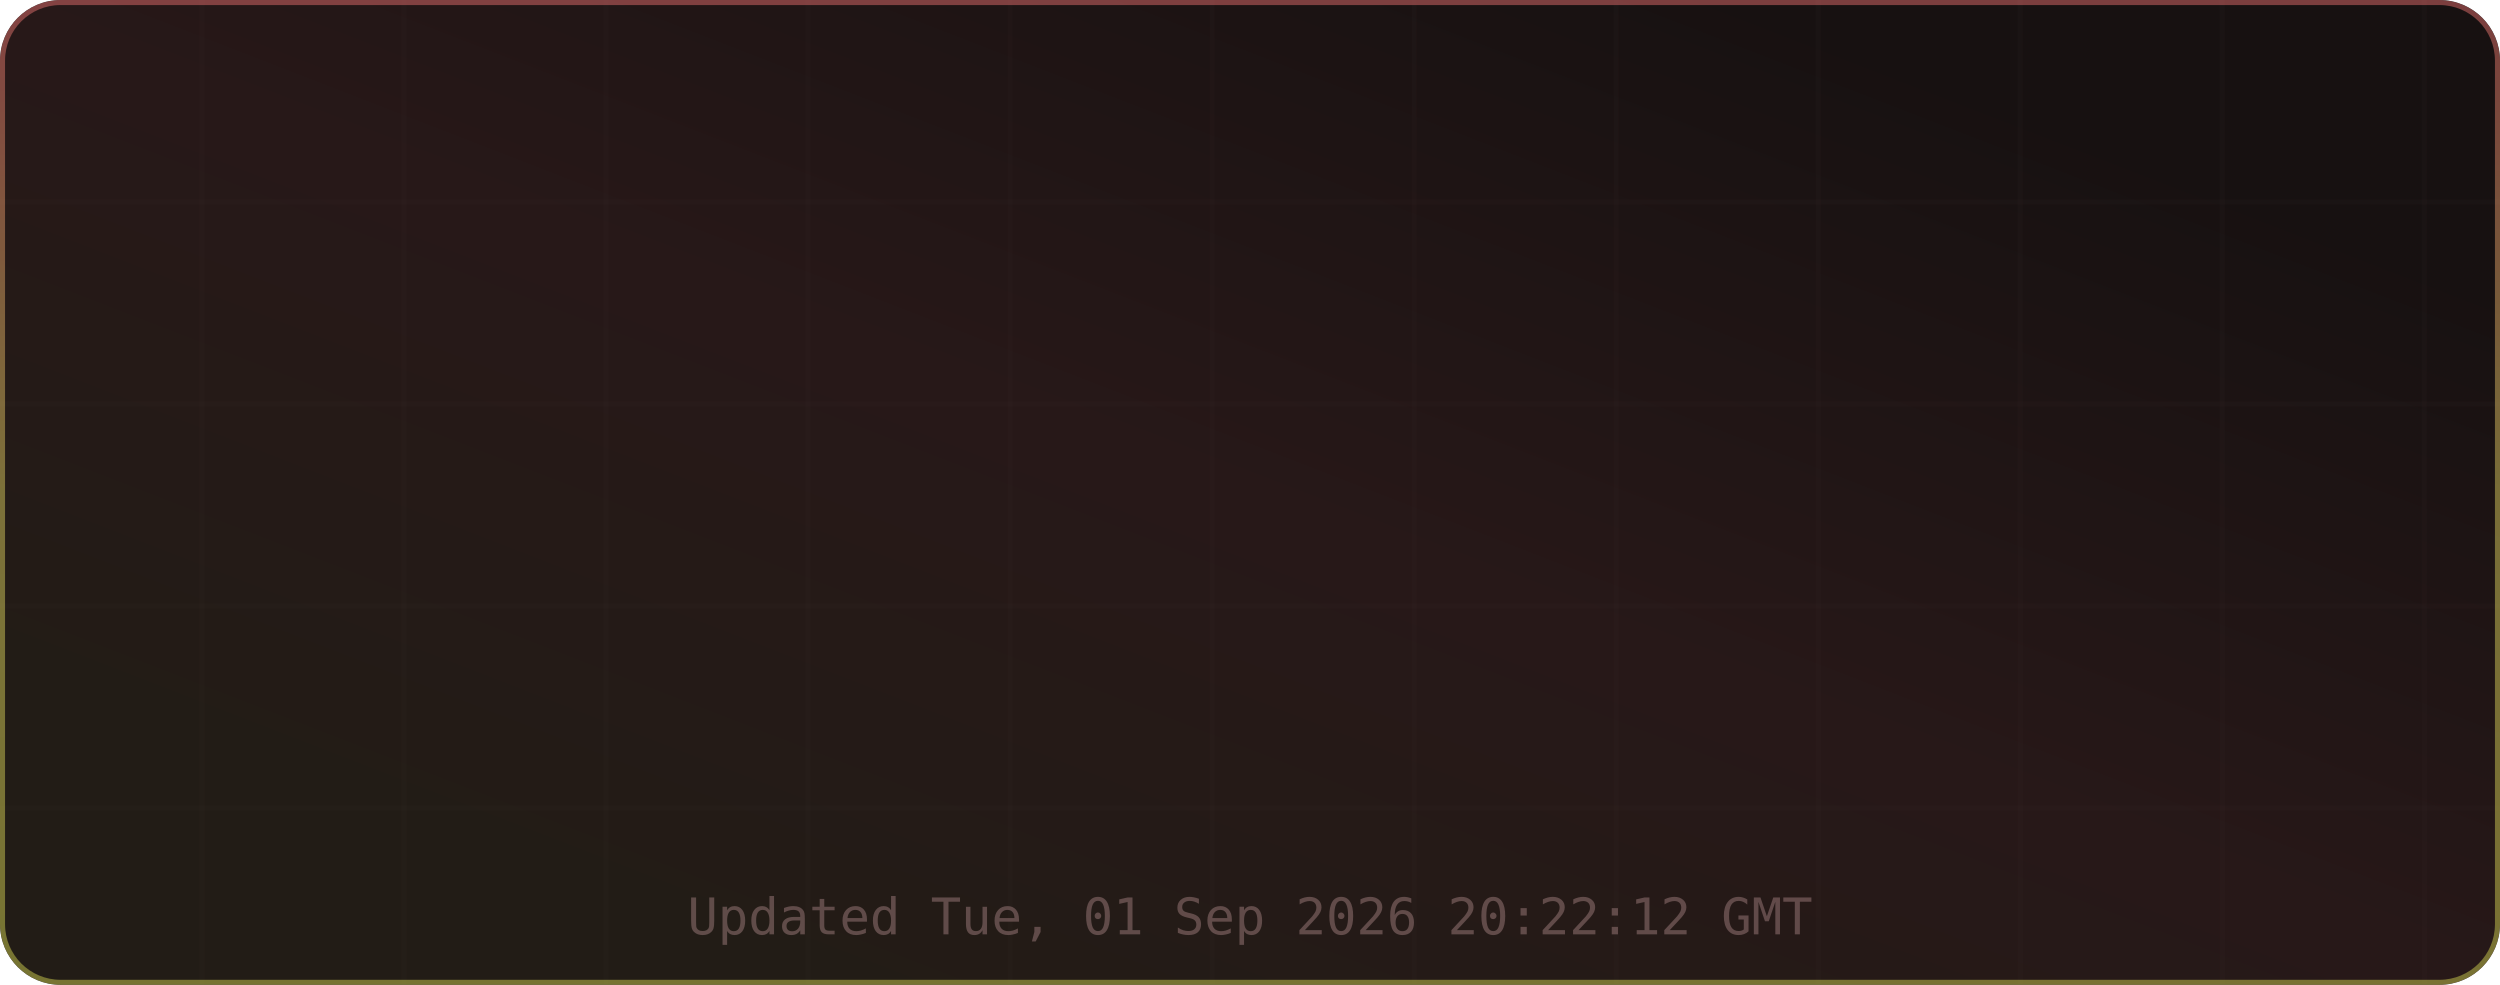
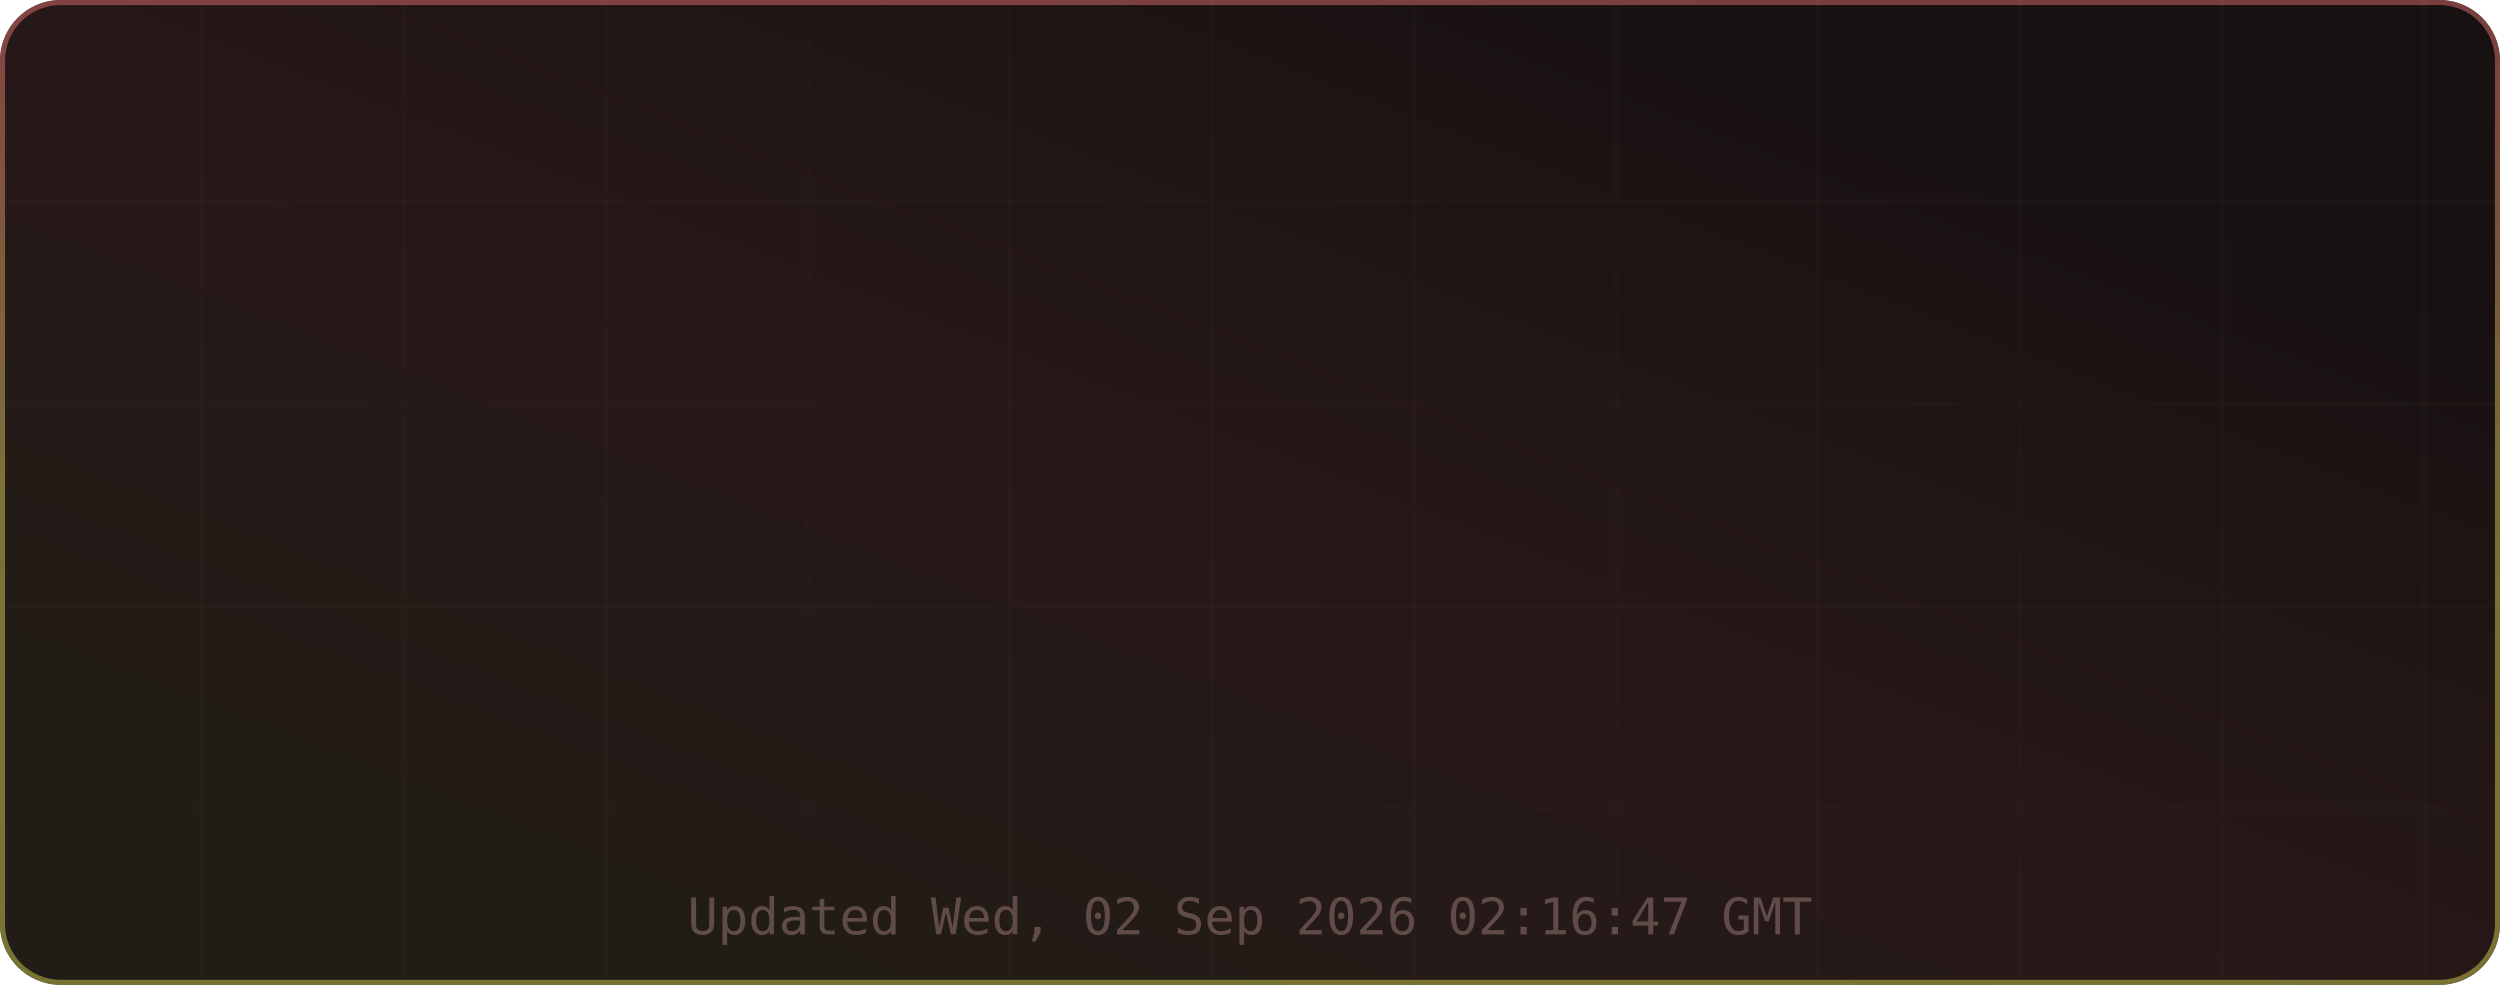
<svg xmlns="http://www.w3.org/2000/svg" width="495" height="195" viewBox="0 0 495 195" role="img" aria-label="TM's GitHub Stats">
  <defs>
    <linearGradient id="grad-bg" x1="0.85" y1="0.15" x2="0.15" y2="0.85" gradientUnits="objectBoundingBox">
      <stop offset="0%" stop-color="#171111" />
      <stop offset="50%" stop-color="#271818" />
      <stop offset="100%" stop-color="#221c16" />
      <animateTransform attributeName="gradientTransform" type="rotate" values="0 0.5 0.5; 360 0.5 0.5" dur="12s" repeatCount="indefinite" />
    </linearGradient>
    <linearGradient id="grad-accent" x1="0.5" y1="0" x2="0.5" y2="1" gradientUnits="objectBoundingBox">
      <stop offset="0%" stop-color="#e06c6c" />
      <stop offset="50%" stop-color="#d6c85c" />
      <stop offset="100%" stop-color="#cbcb4d" />
      <animateTransform attributeName="gradientTransform" type="rotate" values="0 0.5 0.5; 360 0.5 0.5" dur="8s" repeatCount="indefinite" />
    </linearGradient>
    <linearGradient id="grad-chart" x1="0.5" y1="0" x2="0.5" y2="1" gradientUnits="objectBoundingBox">
      <stop offset="0%" stop-color="#e06c6c" stop-opacity="0.9" />
      <stop offset="100%" stop-color="#d6c85c" stop-opacity="0.7" />
    </linearGradient>
    <radialGradient id="grad-glow" cx="0.5" cy="0.5" r="0.6" gradientUnits="objectBoundingBox">
      <stop offset="0%" stop-color="#e06c6c" stop-opacity="0.3" />
      <stop offset="100%" stop-color="#e06c6c" stop-opacity="0" />
    </radialGradient>
    <filter id="drop-shadow" x="-20%" y="-20%" width="140%" height="140%">
      <feGaussianBlur in="SourceAlpha" stdDeviation="3" />
      <feOffset dx="0" dy="2" />
      <feComponentTransfer>
        <feFuncA type="linear" slope="0.4" />
      </feComponentTransfer>
      <feMerge>
        <feMergeNode />
        <feMergeNode in="SourceGraphic" />
      </feMerge>
    </filter>
    <filter id="glow-filter" x="-30%" y="-30%" width="160%" height="160%">
      <feGaussianBlur stdDeviation="4" result="blur" />
      <feMerge>
        <feMergeNode in="blur" />
        <feMergeNode in="SourceGraphic" />
      </feMerge>
    </filter>
    <clipPath id="card-clip">
      <rect width="495" height="195" rx="12" ry="12" />
    </clipPath>
  </defs>
  <defs>
    <filter id="noise" x="0" y="0" width="100%" height="100%">
      <feTurbulence type="fractalNoise" baseFrequency="0.65" numOctaves="3" stitchTiles="stitch" />
      <feColorMatrix type="saturate" values="0" />
      <feBlend in="SourceGraphic" mode="overlay" result="blend" />
      <feComposite in="blend" in2="SourceGraphic" operator="in" />
    </filter>
  </defs>
  <g clip-path="url(#card-clip)">
    <rect x="0" y="0" width="495" height="195" rx="12" ry="12" fill="url(#grad-bg)" clip-path="url(#card-clip)" />
    <g opacity="1">
      <line x1="40" y1="0" x2="40" y2="195" stroke="#432d2d" stroke-width="1" opacity="0.08" />
      <line x1="80" y1="0" x2="80" y2="195" stroke="#432d2d" stroke-width="1" opacity="0.08" />
      <line x1="120" y1="0" x2="120" y2="195" stroke="#432d2d" stroke-width="1" opacity="0.08" />
      <line x1="160" y1="0" x2="160" y2="195" stroke="#432d2d" stroke-width="1" opacity="0.08" />
      <line x1="200" y1="0" x2="200" y2="195" stroke="#432d2d" stroke-width="1" opacity="0.08" />
      <line x1="240" y1="0" x2="240" y2="195" stroke="#432d2d" stroke-width="1" opacity="0.08" />
      <line x1="280" y1="0" x2="280" y2="195" stroke="#432d2d" stroke-width="1" opacity="0.08" />
      <line x1="320" y1="0" x2="320" y2="195" stroke="#432d2d" stroke-width="1" opacity="0.08" />
      <line x1="360" y1="0" x2="360" y2="195" stroke="#432d2d" stroke-width="1" opacity="0.08" />
      <line x1="400" y1="0" x2="400" y2="195" stroke="#432d2d" stroke-width="1" opacity="0.08" />
      <line x1="440" y1="0" x2="440" y2="195" stroke="#432d2d" stroke-width="1" opacity="0.08" />
      <line x1="480" y1="0" x2="480" y2="195" stroke="#432d2d" stroke-width="1" opacity="0.08" />
      <line x1="0" y1="40" x2="495" y2="40" stroke="#432d2d" stroke-width="1" opacity="0.08" />
      <line x1="0" y1="80" x2="495" y2="80" stroke="#432d2d" stroke-width="1" opacity="0.08" />
      <line x1="0" y1="120" x2="495" y2="120" stroke="#432d2d" stroke-width="1" opacity="0.08" />
      <line x1="0" y1="160" x2="495" y2="160" stroke="#432d2d" stroke-width="1" opacity="0.08" />
    </g>
    <rect x="0.5" y="0.5" width="494" height="194" rx="11.5" fill="none" stroke="url(#grad-accent)" stroke-width="1" opacity="0.5" />
    <g id="title-section" opacity="0">
      <text x="20" y="36" font-size="18" dominant-baseline="middle">⚡</text>
      <text x="42" y="36" font-size="16" font-family="ui-monospace,SFMono-Regular,Menlo,monospace" font-weight="700" fill="#e6edf3" text-anchor="start" dominant-baseline="middle" letter-spacing="0.5">TM's GitHub Stats</text>
      <text x="42" y="50" font-size="11" font-family="ui-monospace,SFMono-Regular,Menlo,monospace" fill="#9d7b7b" text-anchor="start" dominant-baseline="middle" opacity="0.8">@MatrixTM26 · 2026 stats</text>
      <line id="title-line" x1="16" y1="52" x2="479" y2="52" stroke="url(#grad-accent)" stroke-width="1" opacity="0.4" />
      <animate attributeName="opacity" from="0" to="1" dur="0.5s" begin="0s" fill="freeze" calcMode="spline" keySplines="0.4 0 0.2 1" keyTimes="0;1" />
    </g>
    <g transform="translate(0, 56)">
      <g opacity="0">
        <text x="73.875" y="22" font-size="13" font-family="ui-monospace,SFMono-Regular,Menlo,monospace" fill="#e06c6c" text-anchor="middle" dominant-baseline="middle" filter="url(#glow-filter)">◈</text>
        <text x="73.875" y="38" font-size="18" font-family="ui-monospace,SFMono-Regular,Menlo,monospace" font-weight="700" fill="#e6edf3" text-anchor="middle" dominant-baseline="middle">9.9K</text>
        <text x="73.875" y="54" font-size="9" font-family="ui-monospace,SFMono-Regular,Menlo,monospace" fill="#9d7b7b" text-anchor="middle" dominant-baseline="middle" letter-spacing="0.3">Commits</text>
        <animate attributeName="opacity" from="0" to="1" dur="0.5s" begin="0.1s" fill="freeze" calcMode="spline" keySplines="0.4 0 0.2 1" keyTimes="0;1" />
      </g>
      <g opacity="0">
        <text x="189.625" y="22" font-size="13" font-family="ui-monospace,SFMono-Regular,Menlo,monospace" fill="#e06c6c" text-anchor="middle" dominant-baseline="middle" filter="url(#glow-filter)">⌥</text>
        <text x="189.625" y="38" font-size="18" font-family="ui-monospace,SFMono-Regular,Menlo,monospace" font-weight="700" fill="#e6edf3" text-anchor="middle" dominant-baseline="middle">136</text>
        <text x="189.625" y="54" font-size="9" font-family="ui-monospace,SFMono-Regular,Menlo,monospace" fill="#9d7b7b" text-anchor="middle" dominant-baseline="middle" letter-spacing="0.3">Pull Requests</text>
        <animate attributeName="opacity" from="0" to="1" dur="0.5s" begin="0.17s" fill="freeze" calcMode="spline" keySplines="0.4 0 0.2 1" keyTimes="0;1" />
      </g>
      <g opacity="0">
        <text x="305.375" y="22" font-size="13" font-family="ui-monospace,SFMono-Regular,Menlo,monospace" fill="#e06c6c" text-anchor="middle" dominant-baseline="middle" filter="url(#glow-filter)">◎</text>
        <text x="305.375" y="38" font-size="18" font-family="ui-monospace,SFMono-Regular,Menlo,monospace" font-weight="700" fill="#e6edf3" text-anchor="middle" dominant-baseline="middle">1</text>
        <text x="305.375" y="54" font-size="9" font-family="ui-monospace,SFMono-Regular,Menlo,monospace" fill="#9d7b7b" text-anchor="middle" dominant-baseline="middle" letter-spacing="0.3">Issues</text>
        <animate attributeName="opacity" from="0" to="1" dur="0.5s" begin="0.24s" fill="freeze" calcMode="spline" keySplines="0.4 0 0.2 1" keyTimes="0;1" />
      </g>
      <g opacity="0">
        <text x="421.125" y="22" font-size="13" font-family="ui-monospace,SFMono-Regular,Menlo,monospace" fill="#e06c6c" text-anchor="middle" dominant-baseline="middle" filter="url(#glow-filter)">✦</text>
        <text x="421.125" y="38" font-size="18" font-family="ui-monospace,SFMono-Regular,Menlo,monospace" font-weight="700" fill="#e6edf3" text-anchor="middle" dominant-baseline="middle">2</text>
        <text x="421.125" y="54" font-size="9" font-family="ui-monospace,SFMono-Regular,Menlo,monospace" fill="#9d7b7b" text-anchor="middle" dominant-baseline="middle" letter-spacing="0.3">Reviews</text>
        <animate attributeName="opacity" from="0" to="1" dur="0.5s" begin="0.31s" fill="freeze" calcMode="spline" keySplines="0.4 0 0.2 1" keyTimes="0;1" />
      </g>
      <g opacity="0">
        <text x="73.875" y="77" font-size="13" font-family="ui-monospace,SFMono-Regular,Menlo,monospace" fill="#e06c6c" text-anchor="middle" dominant-baseline="middle" filter="url(#glow-filter)">★</text>
        <text x="73.875" y="93" font-size="18" font-family="ui-monospace,SFMono-Regular,Menlo,monospace" font-weight="700" fill="#e6edf3" text-anchor="middle" dominant-baseline="middle">113</text>
        <text x="73.875" y="109" font-size="9" font-family="ui-monospace,SFMono-Regular,Menlo,monospace" fill="#9d7b7b" text-anchor="middle" dominant-baseline="middle" letter-spacing="0.3">Stars Earned</text>
        <animate attributeName="opacity" from="0" to="1" dur="0.5s" begin="0.38s" fill="freeze" calcMode="spline" keySplines="0.4 0 0.2 1" keyTimes="0;1" />
      </g>
      <g opacity="0">
        <text x="189.625" y="77" font-size="13" font-family="ui-monospace,SFMono-Regular,Menlo,monospace" fill="#e06c6c" text-anchor="middle" dominant-baseline="middle" filter="url(#glow-filter)">⊗</text>
        <text x="189.625" y="93" font-size="18" font-family="ui-monospace,SFMono-Regular,Menlo,monospace" font-weight="700" fill="#e6edf3" text-anchor="middle" dominant-baseline="middle">17</text>
        <text x="189.625" y="109" font-size="9" font-family="ui-monospace,SFMono-Regular,Menlo,monospace" fill="#9d7b7b" text-anchor="middle" dominant-baseline="middle" letter-spacing="0.3">Forks</text>
        <animate attributeName="opacity" from="0" to="1" dur="0.5s" begin="0.45s" fill="freeze" calcMode="spline" keySplines="0.4 0 0.2 1" keyTimes="0;1" />
      </g>
      <g opacity="0">
        <text x="305.375" y="77" font-size="13" font-family="ui-monospace,SFMono-Regular,Menlo,monospace" fill="#e06c6c" text-anchor="middle" dominant-baseline="middle" filter="url(#glow-filter)">◉</text>
        <text x="305.375" y="93" font-size="18" font-family="ui-monospace,SFMono-Regular,Menlo,monospace" font-weight="700" fill="#e6edf3" text-anchor="middle" dominant-baseline="middle">10</text>
        <text x="305.375" y="109" font-size="9" font-family="ui-monospace,SFMono-Regular,Menlo,monospace" fill="#9d7b7b" text-anchor="middle" dominant-baseline="middle" letter-spacing="0.3">Followers</text>
        <animate attributeName="opacity" from="0" to="1" dur="0.5s" begin="0.52s" fill="freeze" calcMode="spline" keySplines="0.4 0 0.2 1" keyTimes="0;1" />
      </g>
      <g opacity="0">
        <text x="421.125" y="77" font-size="13" font-family="ui-monospace,SFMono-Regular,Menlo,monospace" fill="#e06c6c" text-anchor="middle" dominant-baseline="middle" filter="url(#glow-filter)">⚑</text>
-         <text x="421.125" y="93" font-size="18" font-family="ui-monospace,SFMono-Regular,Menlo,monospace" font-weight="700" fill="#e6edf3" text-anchor="middle" dominant-baseline="middle">243</text>
+         <text x="421.125" y="93" font-size="18" font-family="ui-monospace,SFMono-Regular,Menlo,monospace" font-weight="700" fill="#e6edf3" text-anchor="middle" dominant-baseline="middle">1</text>
        <text x="421.125" y="109" font-size="9" font-family="ui-monospace,SFMono-Regular,Menlo,monospace" fill="#9d7b7b" text-anchor="middle" dominant-baseline="middle" letter-spacing="0.3">Day Streak</text>
        <animate attributeName="opacity" from="0" to="1" dur="0.5s" begin="0.59s" fill="freeze" calcMode="spline" keySplines="0.4 0 0.2 1" keyTimes="0;1" />
      </g>
      <g opacity="0">
        <circle cx="450" cy="-24" r="32" fill="none" stroke="#432d2d" stroke-width="2" />
        <circle cx="450" cy="-24" r="32" fill="none" stroke="url(#grad-accent)" stroke-width="2.5" stroke-dasharray="201.06" stroke-dashoffset="201.06" stroke-linecap="round" transform="rotate(-90 450 -24)">
          <animate attributeName="stroke-dashoffset" from="201.062" to="180.956" dur="1.5s" begin="0.3s" fill="freeze" calcMode="spline" keySplines="0.4 0 0.2 1" keyTimes="0;1" />
        </circle>
        <text x="450" y="-30" font-size="18" font-family="ui-monospace,SFMono-Regular,Menlo,monospace" font-weight="700" fill="#e06c6c" text-anchor="middle" filter="url(#glow-filter)">A+</text>
        <text x="450" y="-14" font-size="8" font-family="ui-monospace,SFMono-Regular,Menlo,monospace" fill="#9d7b7b" text-anchor="middle" letter-spacing="1">RANK</text>
        <text x="450" y="-4" font-size="8" font-family="ui-monospace,SFMono-Regular,Menlo,monospace" fill="#9d7b7b" text-anchor="middle" opacity="0.7">Top 10%</text>
        <animate attributeName="opacity" from="0" to="1" dur="0.6s" begin="0.2s" fill="freeze" calcMode="spline" keySplines="0.4 0 0.2 1" keyTimes="0;1" />
      </g>
    </g>
-     <text x="247.5" y="185" font-size="10" font-family="ui-monospace,SFMono-Regular,Menlo,monospace" fill="#9d7b7b" text-anchor="middle" opacity="0.5">Updated Tue, 01 Sep 2026 20:22:12 GMT</text>
+     <text x="247.5" y="185" font-size="10" font-family="ui-monospace,SFMono-Regular,Menlo,monospace" fill="#9d7b7b" text-anchor="middle" opacity="0.5">Updated Wed, 02 Sep 2026 02:16:47 GMT</text>
  </g>
</svg>
